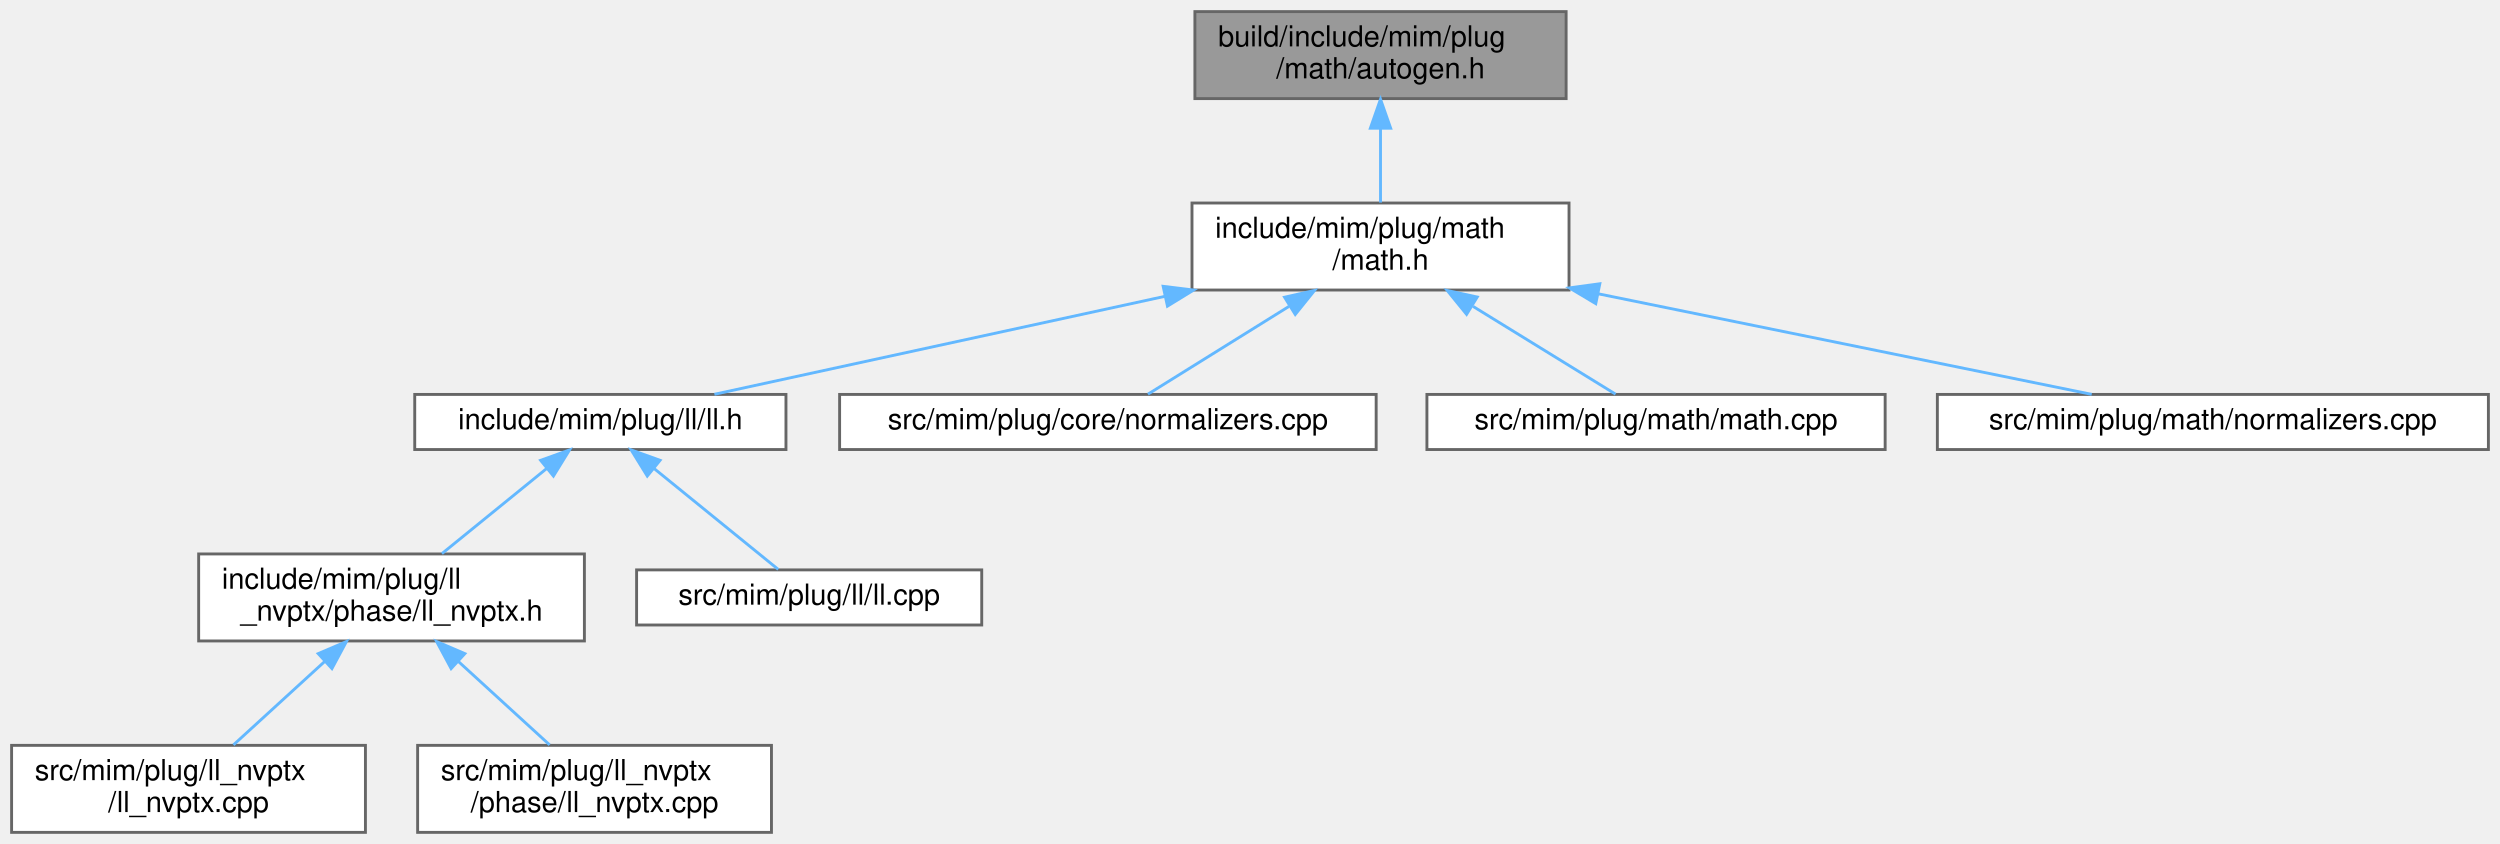
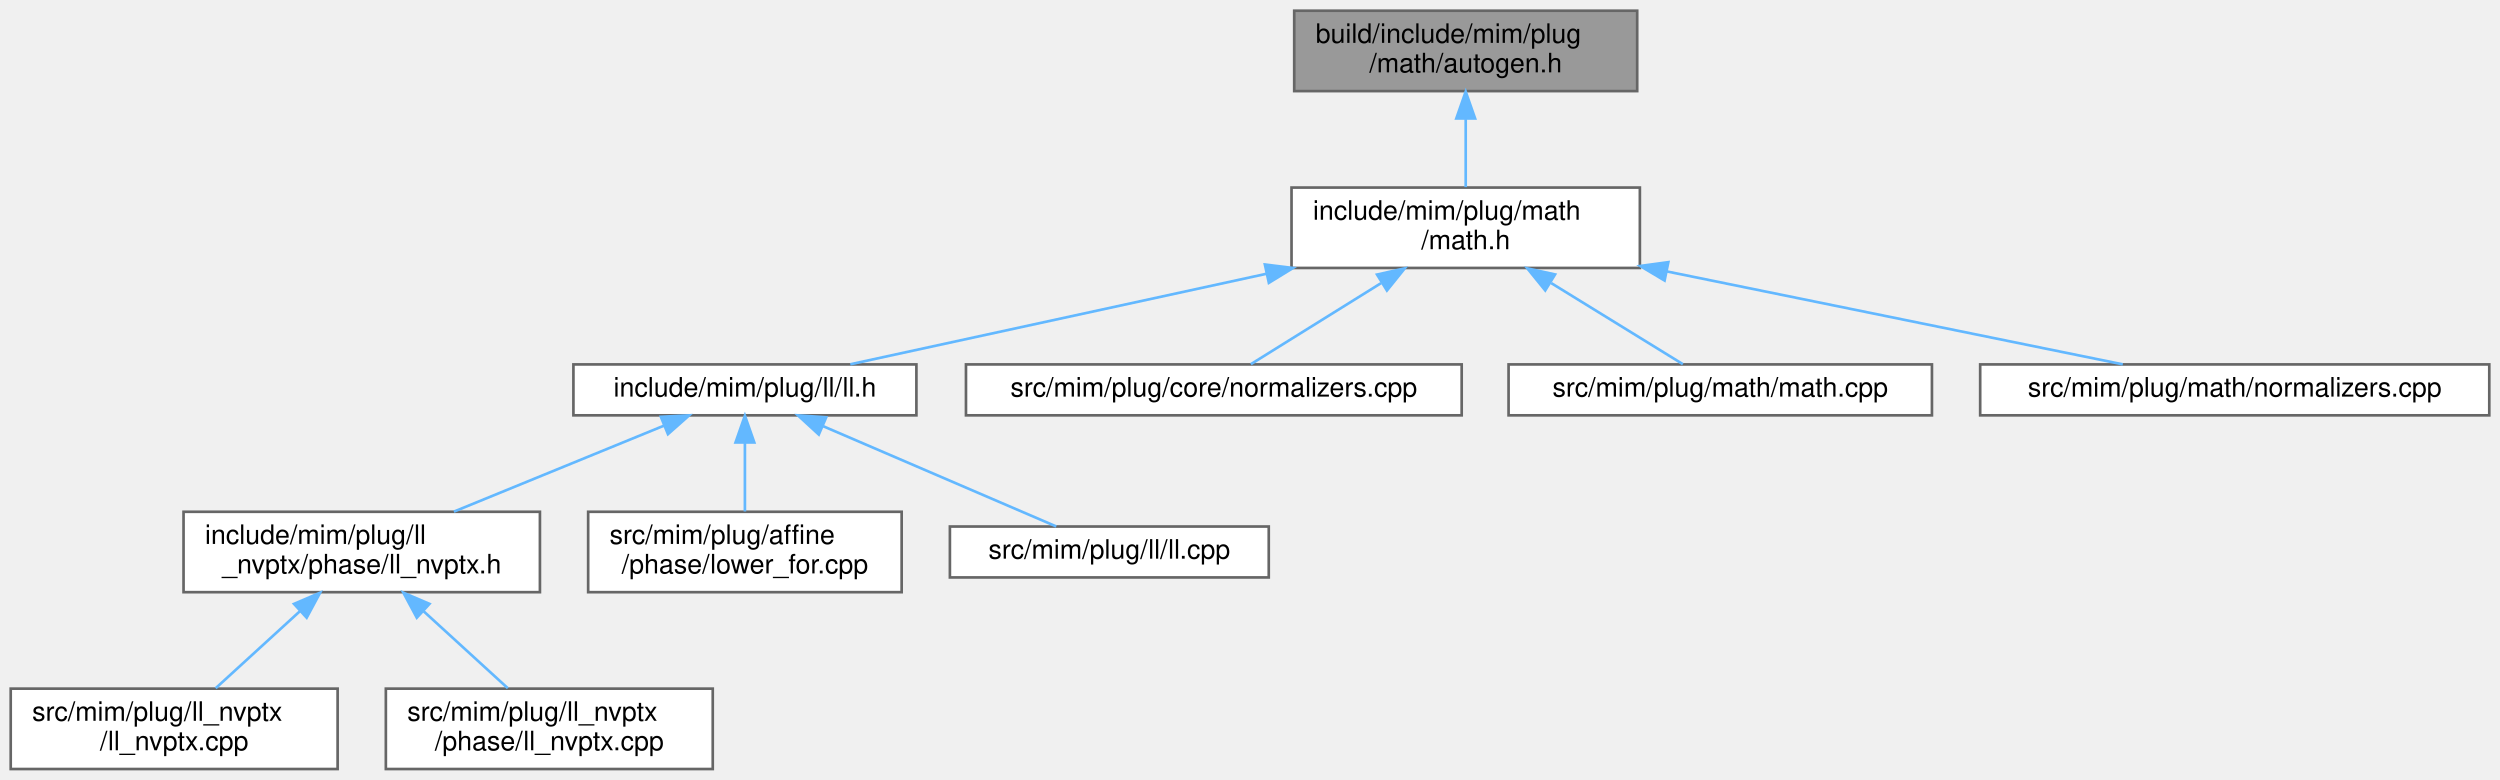
- <svg xmlns="http://www.w3.org/2000/svg" xmlns:xlink="http://www.w3.org/1999/xlink" width="862pt" height="291pt" viewBox="0.00 0.00 862.00 291.00">
+ <svg xmlns="http://www.w3.org/2000/svg" xmlns:xlink="http://www.w3.org/1999/xlink" width="933pt" height="291pt" viewBox="0.00 0.00 933.00 291.00">
  <g id="graph0" class="graph" transform="scale(1 1) rotate(0) translate(4 287)">
    <g id="Node000001" class="node">
      <g id="a_Node000001">
        <a xlink:title=" ">
-           <polygon fill="#999999" stroke="#666666" points="536,-283 408,-283 408,-253 536,-253 536,-283" />
-           <text text-anchor="start" x="416" y="-271" font-family="Helvetica,sans-Serif" font-size="10.00">build/include/mim/plug</text>
-           <text text-anchor="middle" x="472" y="-260" font-family="Helvetica,sans-Serif" font-size="10.00">/math/autogen.h</text>
+           <polygon fill="#999999" stroke="#666666" points="607,-283 479,-283 479,-253 607,-253 607,-283" />
+           <text text-anchor="start" x="487" y="-271" font-family="Helvetica,sans-Serif" font-size="10.00">build/include/mim/plug</text>
+           <text text-anchor="middle" x="543" y="-260" font-family="Helvetica,sans-Serif" font-size="10.00">/math/autogen.h</text>
        </a>
      </g>
    </g>
    <g id="Node000002" class="node">
      <g id="a_Node000002">
        <a xlink:href="math_8h.html" target="_top" xlink:title=" ">
-           <polygon fill="white" stroke="#666666" points="537,-217 407,-217 407,-187 537,-187 537,-217" />
-           <text text-anchor="start" x="415" y="-205" font-family="Helvetica,sans-Serif" font-size="10.00">include/mim/plug/math</text>
-           <text text-anchor="middle" x="472" y="-194" font-family="Helvetica,sans-Serif" font-size="10.00">/math.h</text>
+           <polygon fill="white" stroke="#666666" points="608,-217 478,-217 478,-187 608,-187 608,-217" />
+           <text text-anchor="start" x="486" y="-205" font-family="Helvetica,sans-Serif" font-size="10.00">include/mim/plug/math</text>
+           <text text-anchor="middle" x="543" y="-194" font-family="Helvetica,sans-Serif" font-size="10.00">/math.h</text>
        </a>
      </g>
    </g>
    <g id="edge1_Node000001_Node000002" class="edge">
      <g id="a_edge1_Node000001_Node000002">
        <a xlink:title=" ">
-           <path fill="none" stroke="#63b8ff" d="M472,-242.54C472,-233.96 472,-224.61 472,-217.16" />
-           <polygon fill="#63b8ff" stroke="#63b8ff" points="468.5,-242.8 472,-252.8 475.5,-242.8 468.5,-242.8" />
+           <path fill="none" stroke="#63b8ff" d="M543,-242.54C543,-233.96 543,-224.61 543,-217.16" />
+           <polygon fill="#63b8ff" stroke="#63b8ff" points="539.5,-242.8 543,-252.8 546.5,-242.8 539.5,-242.8" />
        </a>
      </g>
    </g>
    <g id="Node000003" class="node">
      <g id="a_Node000003">
        <a xlink:href="ll_8h.html" target="_top" xlink:title=" ">
-           <polygon fill="white" stroke="#666666" points="267,-151 139,-151 139,-132 267,-132 267,-151" />
-           <text text-anchor="middle" x="203" y="-139" font-family="Helvetica,sans-Serif" font-size="10.00">include/mim/plug/ll/ll.h</text>
+           <polygon fill="white" stroke="#666666" points="338,-151 210,-151 210,-132 338,-132 338,-151" />
+           <text text-anchor="middle" x="274" y="-139" font-family="Helvetica,sans-Serif" font-size="10.00">include/mim/plug/ll/ll.h</text>
        </a>
      </g>
    </g>
    <g id="edge2_Node000002_Node000003" class="edge">
      <g id="a_edge2_Node000002_Node000003">
        <a xlink:title=" ">
-           <path fill="none" stroke="#63b8ff" d="M397.71,-184.84C347.42,-173.91 282.98,-159.89 242.33,-151.05" />
-           <polygon fill="#63b8ff" stroke="#63b8ff" points="397.05,-188.28 407.57,-186.99 398.54,-181.44 397.05,-188.28" />
-         </a>
-       </g>
-     </g>
-     <g id="Node000008" class="node">
-       <g id="a_Node000008">
-         <a xlink:href="core_2normalizers_8cpp.html" target="_top" xlink:title=" ">
-           <polygon fill="white" stroke="#666666" points="470.5,-151 285.5,-151 285.5,-132 470.5,-132 470.5,-151" />
-           <text text-anchor="middle" x="378" y="-139" font-family="Helvetica,sans-Serif" font-size="10.00">src/mim/plug/core/normalizers.cpp</text>
-         </a>
-       </g>
-     </g>
-     <g id="edge7_Node000002_Node000008" class="edge">
-       <g id="a_edge7_Node000002_Node000008">
-         <a xlink:title=" ">
-           <path fill="none" stroke="#63b8ff" d="M440.43,-181.35C423.91,-171.07 404.54,-159.02 391.81,-151.09" />
-           <polygon fill="#63b8ff" stroke="#63b8ff" points="438.91,-184.53 449.25,-186.84 442.6,-178.58 438.91,-184.53" />
+           <path fill="none" stroke="#63b8ff" d="M468.71,-184.84C418.42,-173.91 353.98,-159.89 313.33,-151.05" />
+           <polygon fill="#63b8ff" stroke="#63b8ff" points="468.05,-188.28 478.57,-186.99 469.54,-181.44 468.05,-188.28" />
        </a>
      </g>
    </g>
    <g id="Node000009" class="node">
      <g id="a_Node000009">
-         <a xlink:href="math_8cpp.html" target="_top" xlink:title=" ">
-           <polygon fill="white" stroke="#666666" points="646,-151 488,-151 488,-132 646,-132 646,-151" />
-           <text text-anchor="middle" x="567" y="-139" font-family="Helvetica,sans-Serif" font-size="10.00">src/mim/plug/math/math.cpp</text>
+         <a xlink:href="core_2normalizers_8cpp.html" target="_top" xlink:title=" ">
+           <polygon fill="white" stroke="#666666" points="541.5,-151 356.5,-151 356.5,-132 541.5,-132 541.5,-151" />
+           <text text-anchor="middle" x="449" y="-139" font-family="Helvetica,sans-Serif" font-size="10.00">src/mim/plug/core/normalizers.cpp</text>
        </a>
      </g>
    </g>
    <g id="edge8_Node000002_Node000009" class="edge">
      <g id="a_edge8_Node000002_Node000009">
        <a xlink:title=" ">
-           <path fill="none" stroke="#63b8ff" d="M503.91,-181.35C520.6,-171.07 540.17,-159.02 553.04,-151.09" />
-           <polygon fill="#63b8ff" stroke="#63b8ff" points="501.68,-178.61 495,-186.84 505.35,-184.58 501.68,-178.61" />
+           <path fill="none" stroke="#63b8ff" d="M511.43,-181.35C494.91,-171.07 475.54,-159.02 462.81,-151.09" />
+           <polygon fill="#63b8ff" stroke="#63b8ff" points="509.91,-184.53 520.25,-186.84 513.6,-178.58 509.91,-184.53" />
        </a>
      </g>
    </g>
    <g id="Node000010" class="node">
      <g id="a_Node000010">
-         <a xlink:href="math_2normalizers_8cpp.html" target="_top" xlink:title=" ">
-           <polygon fill="white" stroke="#666666" points="854,-151 664,-151 664,-132 854,-132 854,-151" />
-           <text text-anchor="middle" x="759" y="-139" font-family="Helvetica,sans-Serif" font-size="10.00">src/mim/plug/math/normalizers.cpp</text>
+         <a xlink:href="math_8cpp.html" target="_top" xlink:title=" ">
+           <polygon fill="white" stroke="#666666" points="717,-151 559,-151 559,-132 717,-132 717,-151" />
+           <text text-anchor="middle" x="638" y="-139" font-family="Helvetica,sans-Serif" font-size="10.00">src/mim/plug/math/math.cpp</text>
        </a>
      </g>
    </g>
    <g id="edge9_Node000002_Node000010" class="edge">
      <g id="a_edge9_Node000002_Node000010">
        <a xlink:title=" ">
-           <path fill="none" stroke="#63b8ff" d="M547.05,-185.7C601.35,-174.63 672.72,-160.09 717.22,-151.02" />
-           <polygon fill="#63b8ff" stroke="#63b8ff" points="546.22,-182.3 537.12,-187.73 547.62,-189.16 546.22,-182.3" />
+           <path fill="none" stroke="#63b8ff" d="M574.91,-181.35C591.6,-171.07 611.17,-159.02 624.04,-151.09" />
+           <polygon fill="#63b8ff" stroke="#63b8ff" points="572.68,-178.61 566,-186.84 576.35,-184.58 572.68,-178.61" />
+         </a>
+       </g>
+     </g>
+     <g id="Node000011" class="node">
+       <g id="a_Node000011">
+         <a xlink:href="math_2normalizers_8cpp.html" target="_top" xlink:title=" ">
+           <polygon fill="white" stroke="#666666" points="925,-151 735,-151 735,-132 925,-132 925,-151" />
+           <text text-anchor="middle" x="830" y="-139" font-family="Helvetica,sans-Serif" font-size="10.00">src/mim/plug/math/normalizers.cpp</text>
+         </a>
+       </g>
+     </g>
+     <g id="edge10_Node000002_Node000011" class="edge">
+       <g id="a_edge10_Node000002_Node000011">
+         <a xlink:title=" ">
+           <path fill="none" stroke="#63b8ff" d="M618.05,-185.7C672.35,-174.63 743.72,-160.09 788.22,-151.02" />
+           <polygon fill="#63b8ff" stroke="#63b8ff" points="617.22,-182.3 608.12,-187.73 618.62,-189.16 617.22,-182.3" />
        </a>
      </g>
    </g>
    <g id="Node000004" class="node">
      <g id="a_Node000004">
        <a xlink:href="phase_2ll__nvptx_8h.html" target="_top" xlink:title=" ">
          <polygon fill="white" stroke="#666666" points="197.5,-96 64.5,-96 64.5,-66 197.5,-66 197.5,-96" />
          <text text-anchor="start" x="72.5" y="-84" font-family="Helvetica,sans-Serif" font-size="10.00">include/mim/plug/ll</text>
          <text text-anchor="middle" x="131" y="-73" font-family="Helvetica,sans-Serif" font-size="10.00">_nvptx/phase/ll_nvptx.h</text>
        </a>
      </g>
    </g>
    <g id="edge3_Node000003_Node000004" class="edge">
      <g id="a_edge3_Node000003_Node000004">
        <a xlink:title=" ">
-           <path fill="none" stroke="#63b8ff" d="M184.54,-125.5C173.4,-116.45 159.31,-105 148.37,-96.11" />
-           <polygon fill="#63b8ff" stroke="#63b8ff" points="182.41,-128.28 192.38,-131.87 186.82,-122.85 182.41,-128.28" />
+           <path fill="none" stroke="#63b8ff" d="M243.95,-128.21C221,-118.82 189.34,-105.87 165.38,-96.06" />
+           <polygon fill="#63b8ff" stroke="#63b8ff" points="242.63,-131.45 253.21,-131.99 245.28,-124.97 242.63,-131.45" />
        </a>
      </g>
    </g>
    <g id="Node000007" class="node">
      <g id="a_Node000007">
-         <a xlink:href="ll_8cpp.html" target="_top" xlink:title=" ">
-           <polygon fill="white" stroke="#666666" points="334.5,-90.5 215.5,-90.5 215.5,-71.5 334.5,-71.5 334.5,-90.5" />
-           <text text-anchor="middle" x="275" y="-78.5" font-family="Helvetica,sans-Serif" font-size="10.00">src/mim/plug/ll/ll.cpp</text>
+         <a xlink:href="lower__for_8cpp.html" target="_top" xlink:title=" ">
+           <polygon fill="white" stroke="#666666" points="332.5,-96 215.5,-96 215.5,-66 332.5,-66 332.5,-96" />
+           <text text-anchor="start" x="223.5" y="-84" font-family="Helvetica,sans-Serif" font-size="10.00">src/mim/plug/affine</text>
+           <text text-anchor="middle" x="274" y="-73" font-family="Helvetica,sans-Serif" font-size="10.00">/phase/lower_for.cpp</text>
        </a>
      </g>
    </g>
    <g id="edge6_Node000003_Node000007" class="edge">
      <g id="a_edge6_Node000003_Node000007">
        <a xlink:title=" ">
-           <path fill="none" stroke="#63b8ff" d="M221.42,-125.54C235.01,-114.49 253.04,-99.84 264.33,-90.67" />
-           <polygon fill="#63b8ff" stroke="#63b8ff" points="219.18,-122.85 213.62,-131.87 223.59,-128.28 219.18,-122.85" />
+           <path fill="none" stroke="#63b8ff" d="M274,-121.65C274,-113.36 274,-103.78 274,-96.11" />
+           <polygon fill="#63b8ff" stroke="#63b8ff" points="270.5,-121.87 274,-131.87 277.5,-121.87 270.5,-121.87" />
+         </a>
+       </g>
+     </g>
+     <g id="Node000008" class="node">
+       <g id="a_Node000008">
+         <a xlink:href="ll_8cpp.html" target="_top" xlink:title=" ">
+           <polygon fill="white" stroke="#666666" points="469.5,-90.5 350.5,-90.5 350.5,-71.5 469.5,-71.5 469.5,-90.5" />
+           <text text-anchor="middle" x="410" y="-78.5" font-family="Helvetica,sans-Serif" font-size="10.00">src/mim/plug/ll/ll.cpp</text>
+         </a>
+       </g>
+     </g>
+     <g id="edge7_Node000003_Node000008" class="edge">
+       <g id="a_edge7_Node000003_Node000008">
+         <a xlink:title=" ">
+           <path fill="none" stroke="#63b8ff" d="M303.22,-127.93C329.48,-116.64 367.33,-100.36 390.2,-90.52" />
+           <polygon fill="#63b8ff" stroke="#63b8ff" points="301.58,-124.83 293.78,-131.99 304.34,-131.26 301.58,-124.83" />
        </a>
      </g>
    </g>
    <g id="Node000005" class="node">
      <g id="a_Node000005">
        <a xlink:href="ll__nvptx_8cpp.html" target="_top" xlink:title=" ">
          <polygon fill="white" stroke="#666666" points="122,-30 0,-30 0,0 122,0 122,-30" />
          <text text-anchor="start" x="8" y="-18" font-family="Helvetica,sans-Serif" font-size="10.00">src/mim/plug/ll_nvptx</text>
          <text text-anchor="middle" x="61" y="-7" font-family="Helvetica,sans-Serif" font-size="10.00">/ll_nvptx.cpp</text>
        </a>
      </g>
    </g>
    <g id="edge4_Node000004_Node000005" class="edge">
      <g id="a_edge4_Node000004_Node000005">
        <a xlink:title=" ">
          <path fill="none" stroke="#63b8ff" d="M107.95,-58.92C97.63,-49.49 85.73,-38.61 76.49,-30.16" />
          <polygon fill="#63b8ff" stroke="#63b8ff" points="105.72,-61.63 115.46,-65.8 110.45,-56.47 105.72,-61.63" />
        </a>
      </g>
    </g>
    <g id="Node000006" class="node">
      <g id="a_Node000006">
        <a xlink:href="phase_2ll__nvptx_8cpp.html" target="_top" xlink:title=" ">
          <polygon fill="white" stroke="#666666" points="262,-30 140,-30 140,0 262,0 262,-30" />
          <text text-anchor="start" x="148" y="-18" font-family="Helvetica,sans-Serif" font-size="10.00">src/mim/plug/ll_nvptx</text>
          <text text-anchor="middle" x="201" y="-7" font-family="Helvetica,sans-Serif" font-size="10.00">/phase/ll_nvptx.cpp</text>
        </a>
      </g>
    </g>
    <g id="edge5_Node000004_Node000006" class="edge">
      <g id="a_edge5_Node000004_Node000006">
        <a xlink:title=" ">
          <path fill="none" stroke="#63b8ff" d="M154.05,-58.92C164.37,-49.49 176.27,-38.61 185.51,-30.16" />
          <polygon fill="#63b8ff" stroke="#63b8ff" points="151.55,-56.47 146.54,-65.8 156.28,-61.63 151.55,-56.47" />
        </a>
      </g>
    </g>
  </g>
</svg>
